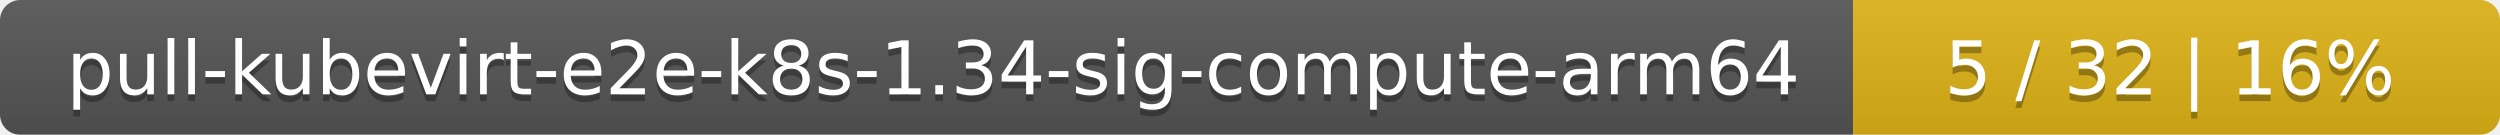
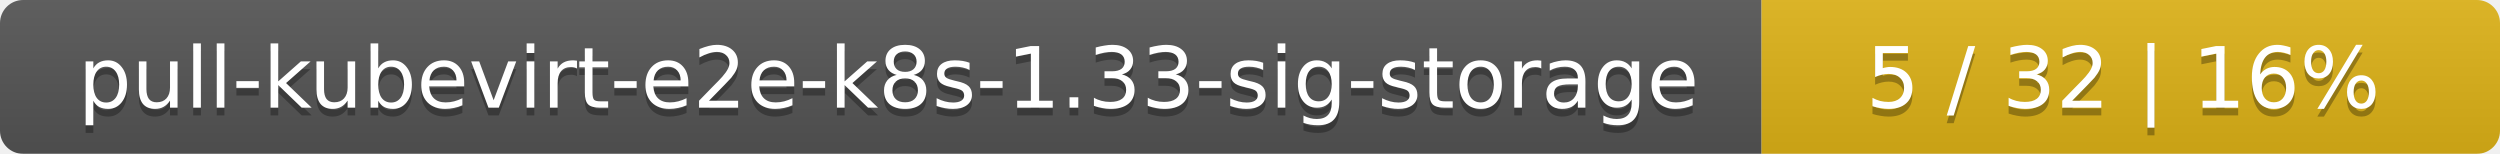
- <svg xmlns="http://www.w3.org/2000/svg" width="371" height="20">
+ <svg xmlns="http://www.w3.org/2000/svg" width="325" height="20">
  <linearGradient id="smooth" x2="0" y2="100%">
    <stop offset="0" stop-color="#bbb" stop-opacity=".1" />
    <stop offset="1" stop-opacity=".1" />
  </linearGradient>
  <mask id="round">
-     <rect width="371" height="20" rx="3" fill="#fff" />
+     <rect width="325" height="20" rx="3" fill="#fff" />
  </mask>
  <g mask="url(#round)">
-     <rect width="275" height="20" fill="#555" />
-     <rect x="275" width="96" height="20" fill="#dfb317" />
-     <rect width="371" height="20" fill="url(#smooth)" />
+     <rect width="229" height="20" fill="#555" />
+     <rect x="229" width="96" height="20" fill="#dfb317" />
+     <rect width="325" height="20" fill="url(#smooth)" />
  </g>
  <g fill="#fff" text-anchor="middle" font-family="DejaVu Sans,Verdana,Geneva,sans-serif" font-size="11">
-     <text x="138.5" y="15" fill="#010101" fill-opacity=".3">pull-kubevirt-e2e-k8s-1.34-sig-compute-arm64</text>
-     <text x="138.5" y="14">pull-kubevirt-e2e-k8s-1.34-sig-compute-arm64</text>
-     <text x="322" y="15" fill="#010101" fill-opacity=".3">5 / 32    |    16%</text>
-     <text x="322" y="14">5 / 32    |    16%</text>
+     <text x="115.5" y="15" fill="#010101" fill-opacity=".3">pull-kubevirt-e2e-k8s-1.33-sig-storage</text>
+     <text x="115.5" y="14">pull-kubevirt-e2e-k8s-1.33-sig-storage</text>
+     <text x="276" y="15" fill="#010101" fill-opacity=".3">5 / 32    |    16%</text>
+     <text x="276" y="14">5 / 32    |    16%</text>
  </g>
</svg>
